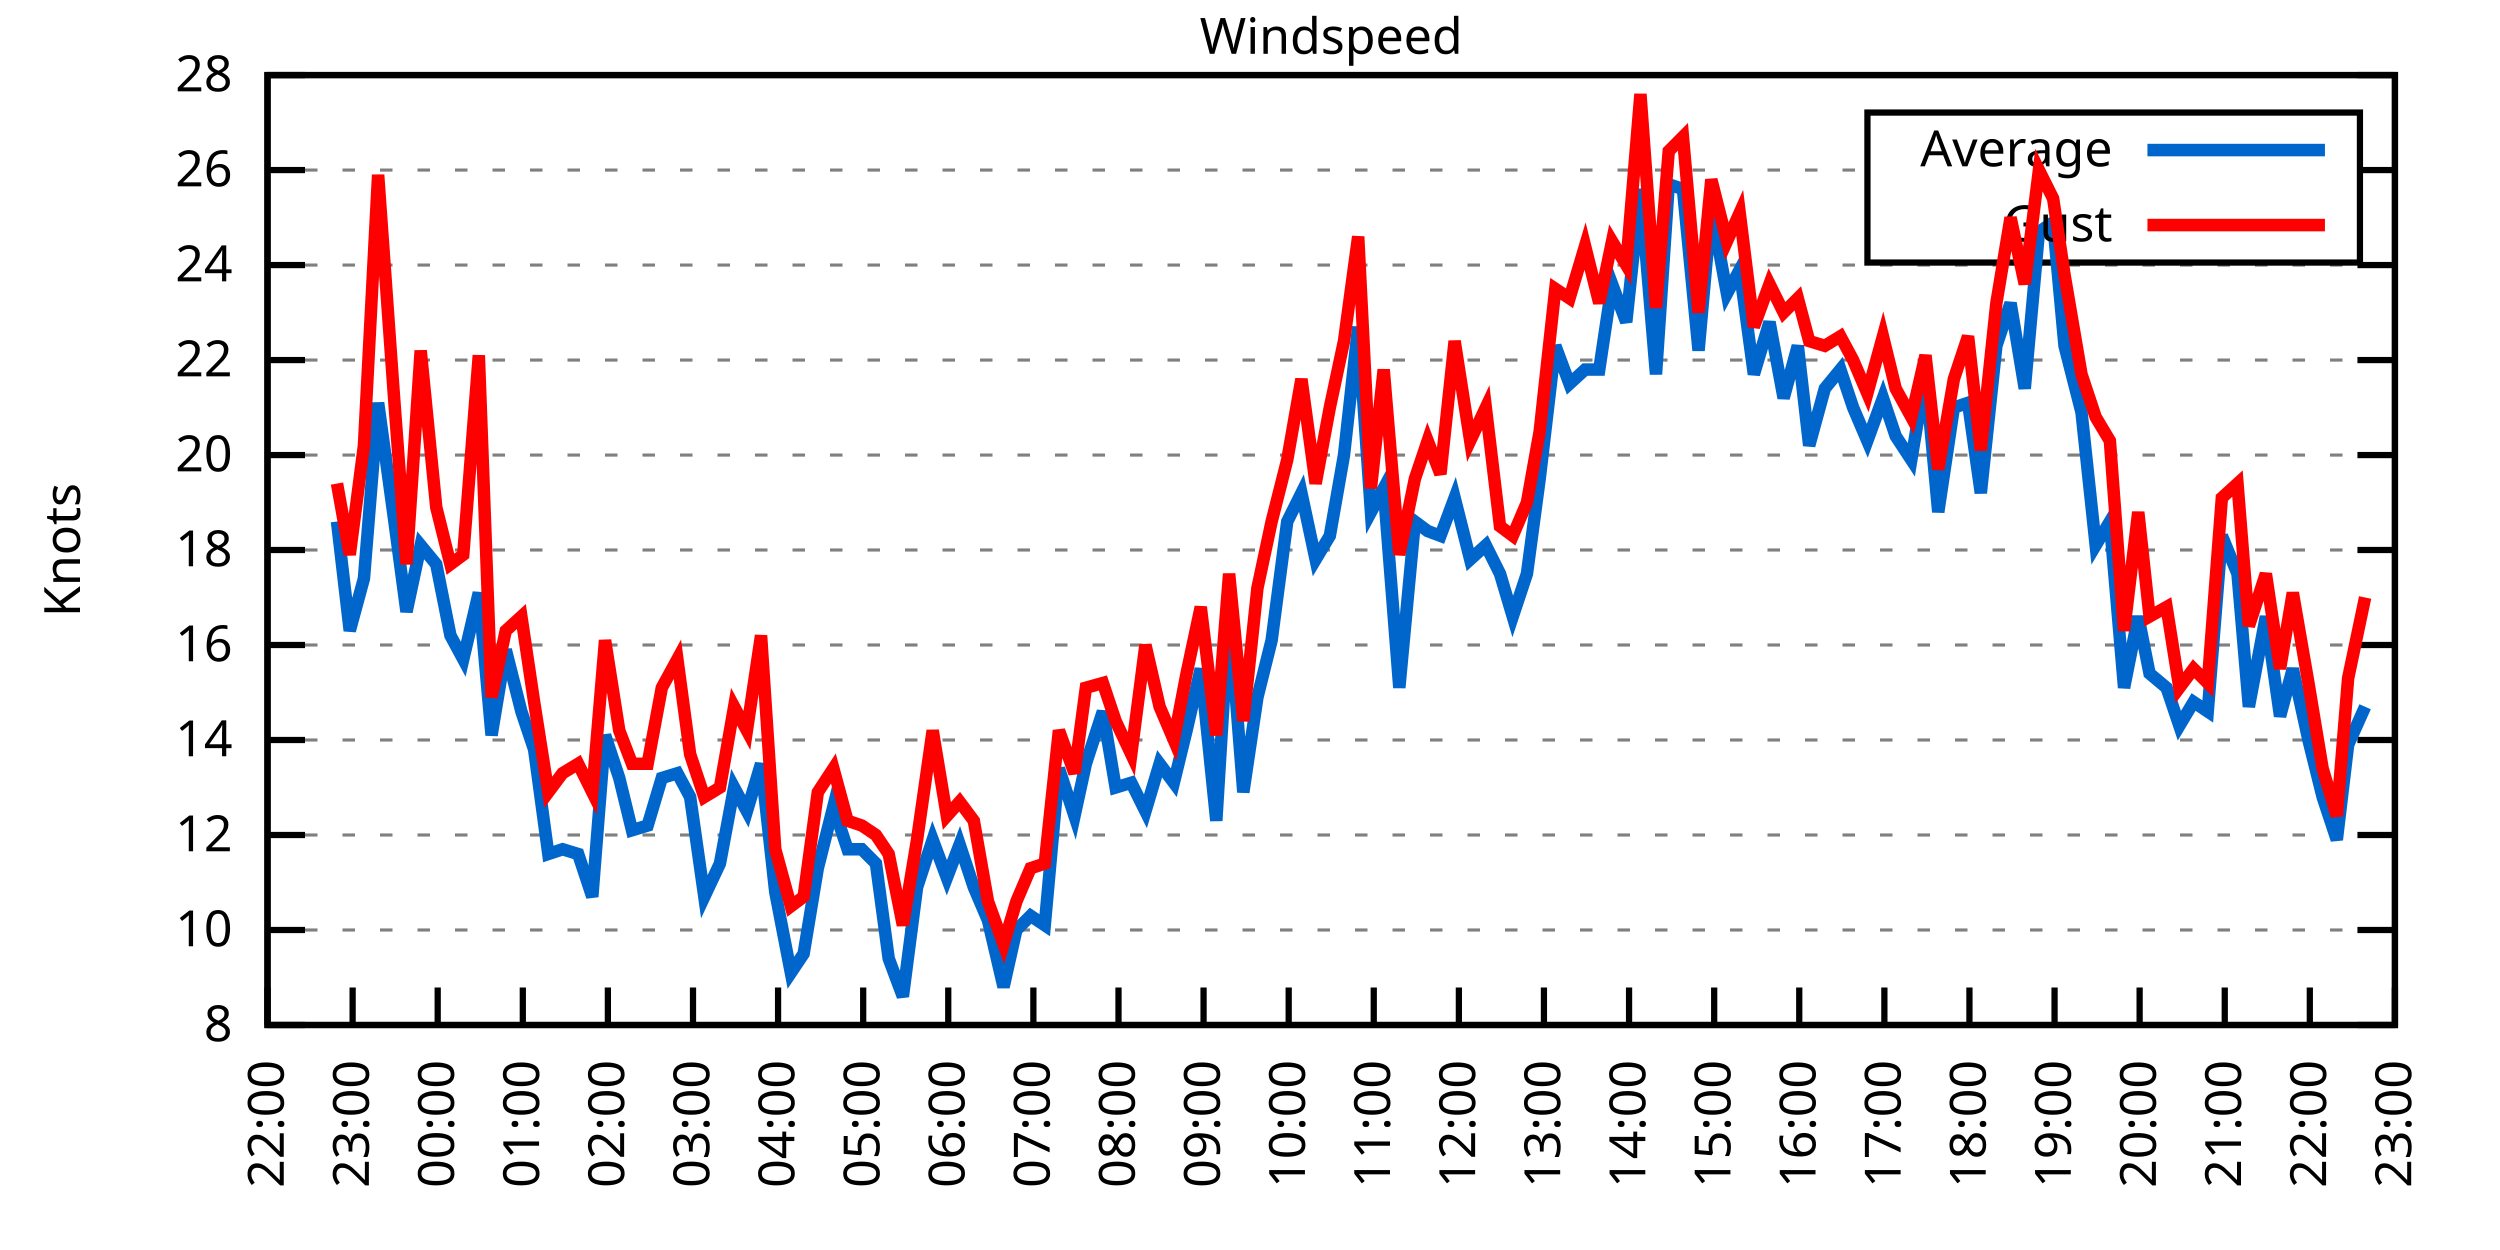
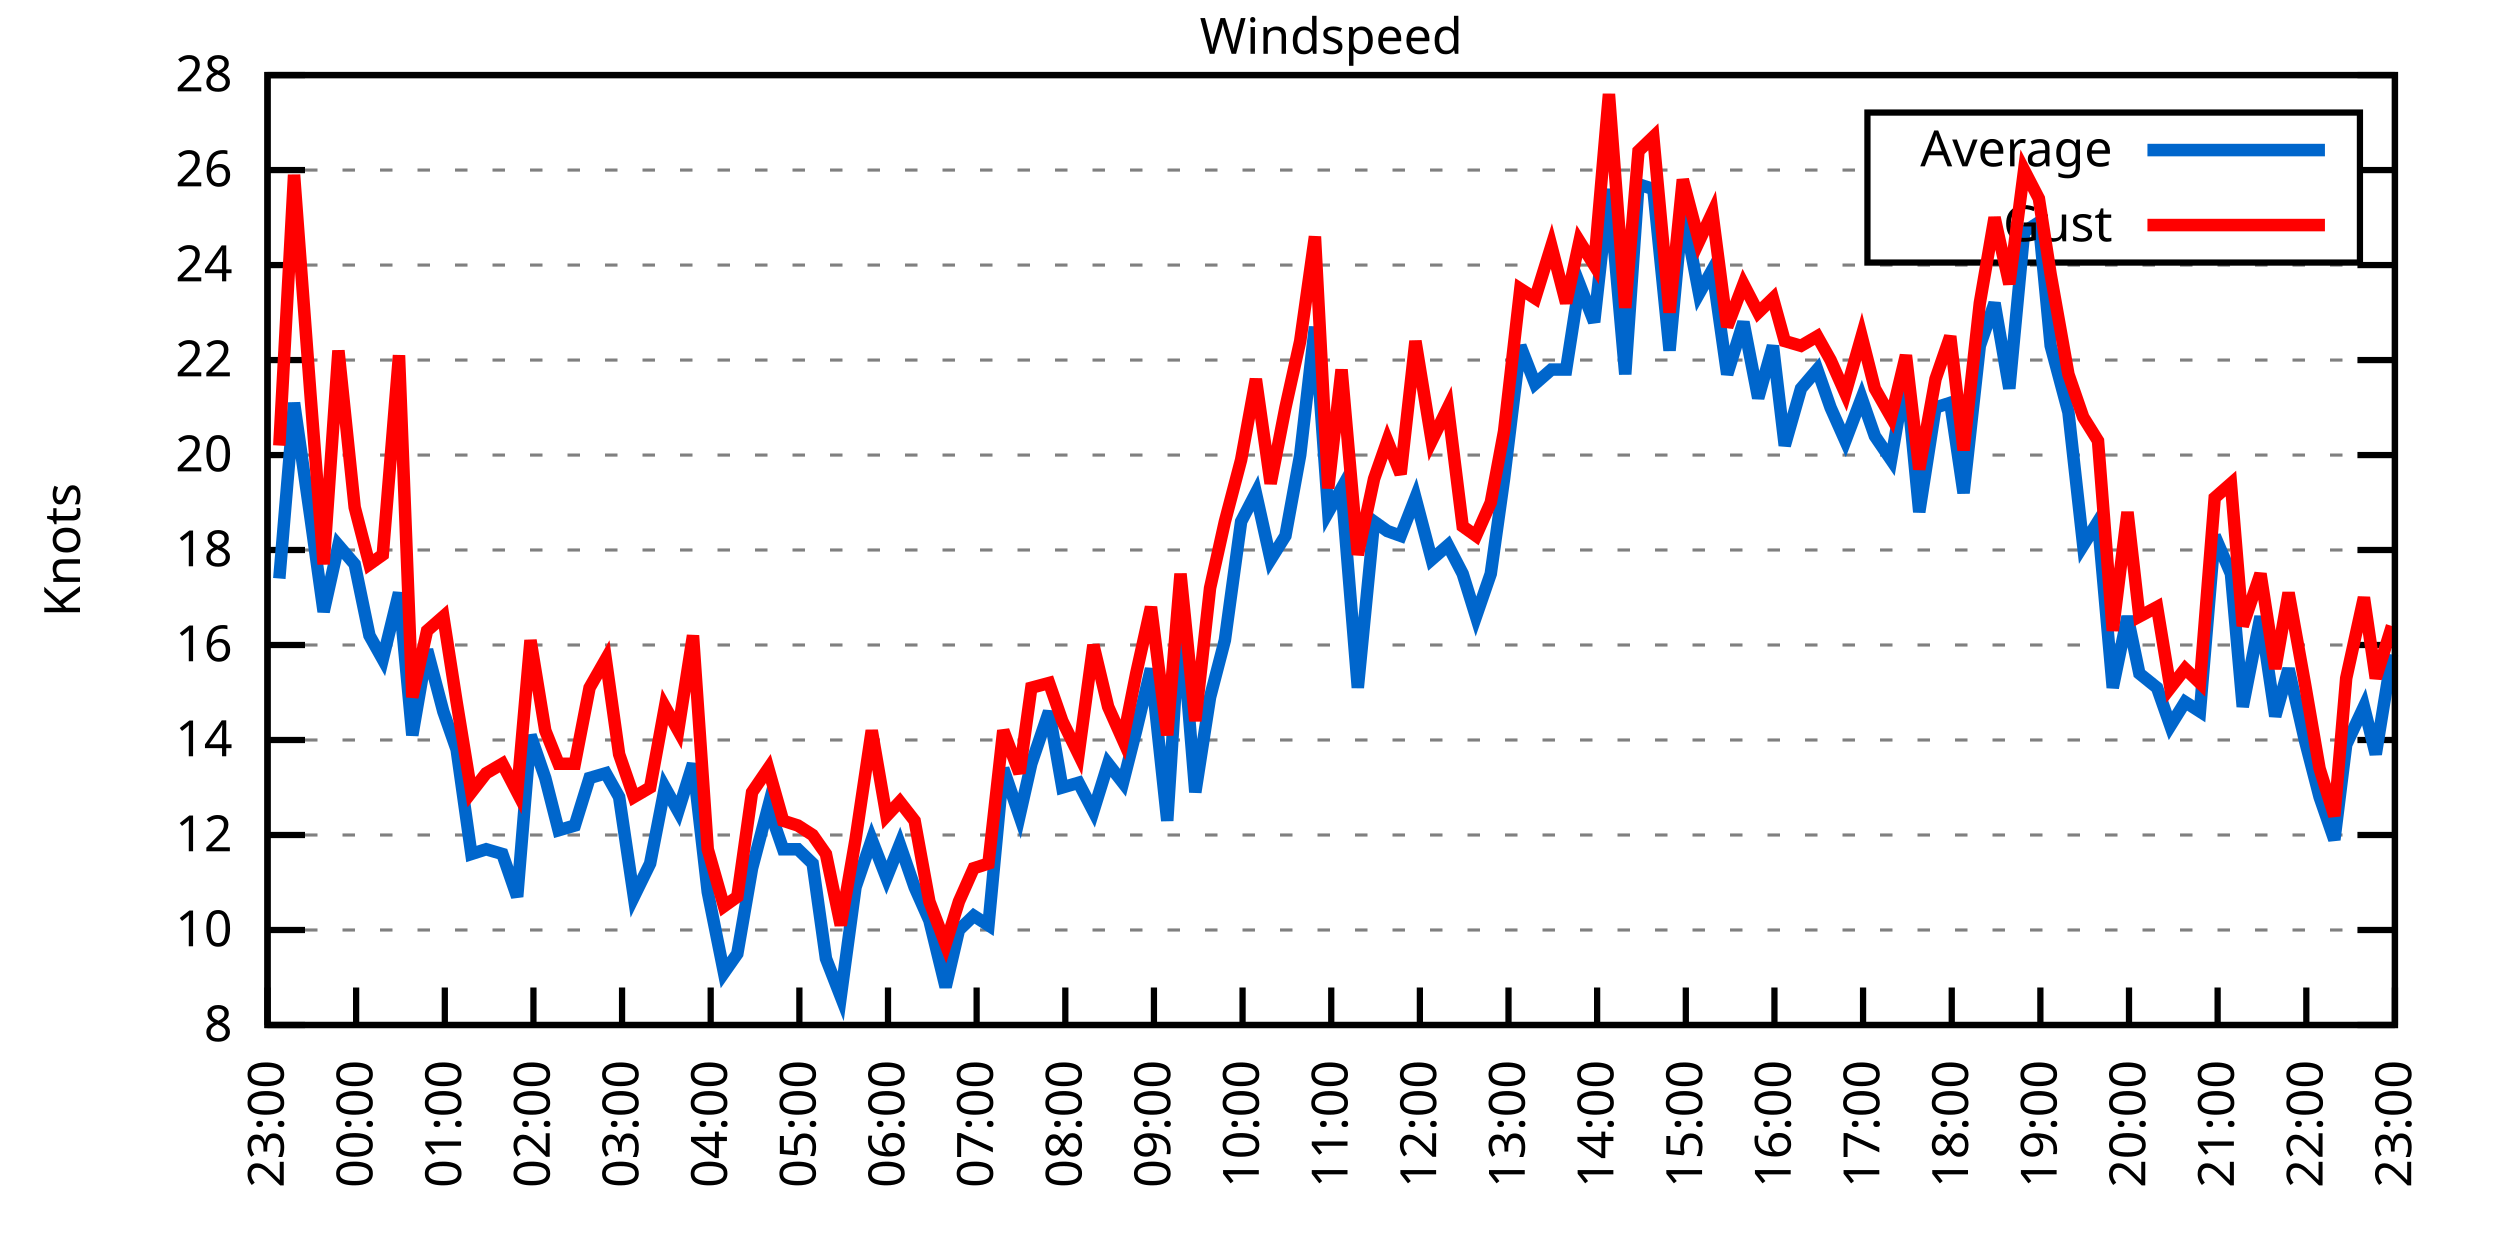
<svg xmlns="http://www.w3.org/2000/svg" xmlns:xlink="http://www.w3.org/1999/xlink" width="400" height="200" viewBox="0 0 400 200">
  <g id="gnuplot_canvas">
    <rect x="0" y="0" width="400" height="200" fill="none" />
    <defs>
      <circle id="gpDot" r="0.5" stroke-width="0.5" stroke="currentColor" />
      <path id="gpPt0" stroke-width="0.333" stroke="currentColor" d="M-1,0 h2 M0,-1 v2" />
      <path id="gpPt1" stroke-width="0.333" stroke="currentColor" d="M-1,-1 L1,1 M1,-1 L-1,1" />
      <path id="gpPt2" stroke-width="0.333" stroke="currentColor" d="M-1,0 L1,0 M0,-1 L0,1 M-1,-1 L1,1 M-1,1 L1,-1" />
      <rect id="gpPt3" stroke-width="0.333" stroke="currentColor" x="-1" y="-1" width="2" height="2" />
      <rect id="gpPt4" stroke-width="0.333" stroke="currentColor" fill="currentColor" x="-1" y="-1" width="2" height="2" />
      <circle id="gpPt5" stroke-width="0.333" stroke="currentColor" cx="0" cy="0" r="1" />
      <use xlink:href="#gpPt5" id="gpPt6" fill="currentColor" stroke="none" />
      <path id="gpPt7" stroke-width="0.333" stroke="currentColor" d="M0,-1.33 L-1.33,0.67 L1.33,0.67 z" />
      <use xlink:href="#gpPt7" id="gpPt8" fill="currentColor" stroke="none" />
      <use xlink:href="#gpPt7" id="gpPt9" stroke="currentColor" transform="rotate(180)" />
      <use xlink:href="#gpPt9" id="gpPt10" fill="currentColor" stroke="none" />
      <use xlink:href="#gpPt3" id="gpPt11" stroke="currentColor" transform="rotate(45)" />
      <use xlink:href="#gpPt11" id="gpPt12" fill="currentColor" stroke="none" />
      <path id="gpPt13" stroke-width="0.333" stroke="currentColor" d="M0,1.330 L1.265,0.411 L0.782,-1.067 L-0.782,-1.076 L-1.265,0.411 z" />
      <use xlink:href="#gpPt13" id="gpPt14" fill="currentColor" stroke="none" />
      <filter id="textbox" filterUnits="objectBoundingBox" x="0" y="0" height="1" width="1">
        <feFlood flood-color="white" flood-opacity="1" result="bgnd" />
        <feComposite in="SourceGraphic" in2="bgnd" operator="atop" />
      </filter>
      <filter id="greybox" filterUnits="objectBoundingBox" x="0" y="0" height="1" width="1">
        <feFlood flood-color="lightgrey" flood-opacity="1" result="grey" />
        <feComposite in="SourceGraphic" in2="grey" operator="atop" />
      </filter>
    </defs>
    <g fill="none" color="white" stroke="currentColor" stroke-width="1.00" stroke-linecap="butt" stroke-linejoin="miter">
</g>
    <g fill="none" color="black" stroke="currentColor" stroke-width="1.00" stroke-linecap="butt" stroke-linejoin="miter">
      <g stroke="none" shape-rendering="crispEdges">
        <polygon fill="rgb(255, 255, 255)" points="42.80,164.00 383.18,164.00 383.18,12.02 42.80,12.02 " />
      </g>
    </g>
    <g fill="none" color="black" stroke="currentColor" stroke-width="1.00" stroke-linecap="butt" stroke-linejoin="miter">
</g>
    <g fill="none" color="black" stroke="black" stroke-width="0.50" stroke-linecap="butt" stroke-linejoin="miter">
</g>
    <g fill="none" color="gray" stroke="currentColor" stroke-width="0.50" stroke-linecap="butt" stroke-linejoin="miter">
      <path stroke="gray" stroke-dasharray="2,4" class="gridline" d="M42.80,164.00 L383.19,164.00  " />
    </g>
    <g fill="none" color="gray" stroke="gray" stroke-width="1.00" stroke-linecap="butt" stroke-linejoin="miter">
</g>
    <g fill="none" color="black" stroke="currentColor" stroke-width="1.00" stroke-linecap="butt" stroke-linejoin="miter">
      <path stroke="black" d="M42.80,164.00 L48.80,164.00 M383.19,164.00 L377.19,164.00  " />
      <g transform="translate(37.20,166.60)" stroke="none" fill="black" font-family="Sans" font-size="8.00" text-anchor="end">
        <text>
          <tspan font-family="Sans"> 8</tspan>
        </text>
      </g>
    </g>
    <g fill="none" color="black" stroke="currentColor" stroke-width="1.00" stroke-linecap="butt" stroke-linejoin="miter">
</g>
    <g fill="none" color="black" stroke="black" stroke-width="0.50" stroke-linecap="butt" stroke-linejoin="miter">
</g>
    <g fill="none" color="gray" stroke="currentColor" stroke-width="0.50" stroke-linecap="butt" stroke-linejoin="miter">
      <path stroke="gray" stroke-dasharray="2,4" class="gridline" d="M42.80,148.80 L383.19,148.80  " />
    </g>
    <g fill="none" color="gray" stroke="gray" stroke-width="1.00" stroke-linecap="butt" stroke-linejoin="miter">
</g>
    <g fill="none" color="black" stroke="currentColor" stroke-width="1.00" stroke-linecap="butt" stroke-linejoin="miter">
      <path stroke="black" d="M42.80,148.80 L48.80,148.80 M383.19,148.80 L377.19,148.80  " />
      <g transform="translate(37.20,151.40)" stroke="none" fill="black" font-family="Sans" font-size="8.00" text-anchor="end">
        <text>
          <tspan font-family="Sans"> 10</tspan>
        </text>
      </g>
    </g>
    <g fill="none" color="black" stroke="currentColor" stroke-width="1.00" stroke-linecap="butt" stroke-linejoin="miter">
</g>
    <g fill="none" color="black" stroke="black" stroke-width="0.50" stroke-linecap="butt" stroke-linejoin="miter">
</g>
    <g fill="none" color="gray" stroke="currentColor" stroke-width="0.50" stroke-linecap="butt" stroke-linejoin="miter">
      <path stroke="gray" stroke-dasharray="2,4" class="gridline" d="M42.80,133.60 L383.19,133.60  " />
    </g>
    <g fill="none" color="gray" stroke="gray" stroke-width="1.00" stroke-linecap="butt" stroke-linejoin="miter">
</g>
    <g fill="none" color="black" stroke="currentColor" stroke-width="1.00" stroke-linecap="butt" stroke-linejoin="miter">
      <path stroke="black" d="M42.80,133.60 L48.80,133.60 M383.19,133.60 L377.19,133.60  " />
      <g transform="translate(37.20,136.20)" stroke="none" fill="black" font-family="Sans" font-size="8.00" text-anchor="end">
        <text>
          <tspan font-family="Sans"> 12</tspan>
        </text>
      </g>
    </g>
    <g fill="none" color="black" stroke="currentColor" stroke-width="1.00" stroke-linecap="butt" stroke-linejoin="miter">
</g>
    <g fill="none" color="black" stroke="black" stroke-width="0.50" stroke-linecap="butt" stroke-linejoin="miter">
</g>
    <g fill="none" color="gray" stroke="currentColor" stroke-width="0.50" stroke-linecap="butt" stroke-linejoin="miter">
      <path stroke="gray" stroke-dasharray="2,4" class="gridline" d="M42.80,118.40 L383.19,118.40  " />
    </g>
    <g fill="none" color="gray" stroke="gray" stroke-width="1.00" stroke-linecap="butt" stroke-linejoin="miter">
</g>
    <g fill="none" color="black" stroke="currentColor" stroke-width="1.00" stroke-linecap="butt" stroke-linejoin="miter">
      <path stroke="black" d="M42.80,118.40 L48.80,118.40 M383.19,118.40 L377.19,118.40  " />
      <g transform="translate(37.20,121.00)" stroke="none" fill="black" font-family="Sans" font-size="8.00" text-anchor="end">
        <text>
          <tspan font-family="Sans"> 14</tspan>
        </text>
      </g>
    </g>
    <g fill="none" color="black" stroke="currentColor" stroke-width="1.00" stroke-linecap="butt" stroke-linejoin="miter">
</g>
    <g fill="none" color="black" stroke="black" stroke-width="0.50" stroke-linecap="butt" stroke-linejoin="miter">
</g>
    <g fill="none" color="gray" stroke="currentColor" stroke-width="0.50" stroke-linecap="butt" stroke-linejoin="miter">
      <path stroke="gray" stroke-dasharray="2,4" class="gridline" d="M42.80,103.20 L383.19,103.20  " />
    </g>
    <g fill="none" color="gray" stroke="gray" stroke-width="1.00" stroke-linecap="butt" stroke-linejoin="miter">
</g>
    <g fill="none" color="black" stroke="currentColor" stroke-width="1.00" stroke-linecap="butt" stroke-linejoin="miter">
      <path stroke="black" d="M42.80,103.20 L48.80,103.20 M383.19,103.20 L377.19,103.20  " />
      <g transform="translate(37.20,105.80)" stroke="none" fill="black" font-family="Sans" font-size="8.00" text-anchor="end">
        <text>
          <tspan font-family="Sans"> 16</tspan>
        </text>
      </g>
    </g>
    <g fill="none" color="black" stroke="currentColor" stroke-width="1.00" stroke-linecap="butt" stroke-linejoin="miter">
</g>
    <g fill="none" color="black" stroke="black" stroke-width="0.50" stroke-linecap="butt" stroke-linejoin="miter">
</g>
    <g fill="none" color="gray" stroke="currentColor" stroke-width="0.50" stroke-linecap="butt" stroke-linejoin="miter">
      <path stroke="gray" stroke-dasharray="2,4" class="gridline" d="M42.80,88.00 L383.19,88.00  " />
    </g>
    <g fill="none" color="gray" stroke="gray" stroke-width="1.00" stroke-linecap="butt" stroke-linejoin="miter">
</g>
    <g fill="none" color="black" stroke="currentColor" stroke-width="1.00" stroke-linecap="butt" stroke-linejoin="miter">
      <path stroke="black" d="M42.80,88.00 L48.80,88.00 M383.19,88.00 L377.19,88.00  " />
      <g transform="translate(37.20,90.60)" stroke="none" fill="black" font-family="Sans" font-size="8.00" text-anchor="end">
        <text>
          <tspan font-family="Sans"> 18</tspan>
        </text>
      </g>
    </g>
    <g fill="none" color="black" stroke="currentColor" stroke-width="1.00" stroke-linecap="butt" stroke-linejoin="miter">
</g>
    <g fill="none" color="black" stroke="black" stroke-width="0.50" stroke-linecap="butt" stroke-linejoin="miter">
</g>
    <g fill="none" color="gray" stroke="currentColor" stroke-width="0.50" stroke-linecap="butt" stroke-linejoin="miter">
      <path stroke="gray" stroke-dasharray="2,4" class="gridline" d="M42.80,72.81 L383.19,72.81  " />
    </g>
    <g fill="none" color="gray" stroke="gray" stroke-width="1.00" stroke-linecap="butt" stroke-linejoin="miter">
</g>
    <g fill="none" color="black" stroke="currentColor" stroke-width="1.00" stroke-linecap="butt" stroke-linejoin="miter">
      <path stroke="black" d="M42.80,72.81 L48.80,72.81 M383.19,72.81 L377.19,72.81  " />
      <g transform="translate(37.20,75.41)" stroke="none" fill="black" font-family="Sans" font-size="8.00" text-anchor="end">
        <text>
          <tspan font-family="Sans"> 20</tspan>
        </text>
      </g>
    </g>
    <g fill="none" color="black" stroke="currentColor" stroke-width="1.00" stroke-linecap="butt" stroke-linejoin="miter">
</g>
    <g fill="none" color="black" stroke="black" stroke-width="0.50" stroke-linecap="butt" stroke-linejoin="miter">
</g>
    <g fill="none" color="gray" stroke="currentColor" stroke-width="0.50" stroke-linecap="butt" stroke-linejoin="miter">
      <path stroke="gray" stroke-dasharray="2,4" class="gridline" d="M42.80,57.61 L383.19,57.61  " />
    </g>
    <g fill="none" color="gray" stroke="gray" stroke-width="1.00" stroke-linecap="butt" stroke-linejoin="miter">
</g>
    <g fill="none" color="black" stroke="currentColor" stroke-width="1.00" stroke-linecap="butt" stroke-linejoin="miter">
      <path stroke="black" d="M42.80,57.61 L48.80,57.61 M383.19,57.61 L377.19,57.61  " />
      <g transform="translate(37.20,60.21)" stroke="none" fill="black" font-family="Sans" font-size="8.00" text-anchor="end">
        <text>
          <tspan font-family="Sans"> 22</tspan>
        </text>
      </g>
    </g>
    <g fill="none" color="black" stroke="currentColor" stroke-width="1.00" stroke-linecap="butt" stroke-linejoin="miter">
</g>
    <g fill="none" color="black" stroke="black" stroke-width="0.50" stroke-linecap="butt" stroke-linejoin="miter">
</g>
    <g fill="none" color="gray" stroke="currentColor" stroke-width="0.50" stroke-linecap="butt" stroke-linejoin="miter">
      <path stroke="gray" stroke-dasharray="2,4" class="gridline" d="M42.80,42.41 L383.19,42.41  " />
    </g>
    <g fill="none" color="gray" stroke="gray" stroke-width="1.00" stroke-linecap="butt" stroke-linejoin="miter">
</g>
    <g fill="none" color="black" stroke="currentColor" stroke-width="1.00" stroke-linecap="butt" stroke-linejoin="miter">
      <path stroke="black" d="M42.80,42.41 L48.80,42.41 M383.19,42.41 L377.19,42.41  " />
      <g transform="translate(37.20,45.01)" stroke="none" fill="black" font-family="Sans" font-size="8.00" text-anchor="end">
        <text>
          <tspan font-family="Sans"> 24</tspan>
        </text>
      </g>
    </g>
    <g fill="none" color="black" stroke="currentColor" stroke-width="1.00" stroke-linecap="butt" stroke-linejoin="miter">
</g>
    <g fill="none" color="black" stroke="black" stroke-width="0.50" stroke-linecap="butt" stroke-linejoin="miter">
</g>
    <g fill="none" color="gray" stroke="currentColor" stroke-width="0.50" stroke-linecap="butt" stroke-linejoin="miter">
      <path stroke="gray" stroke-dasharray="2,4" class="gridline" d="M42.80,27.21 L298.79,27.21 M377.59,27.21 L383.19,27.21  " />
    </g>
    <g fill="none" color="gray" stroke="gray" stroke-width="1.00" stroke-linecap="butt" stroke-linejoin="miter">
</g>
    <g fill="none" color="black" stroke="currentColor" stroke-width="1.00" stroke-linecap="butt" stroke-linejoin="miter">
      <path stroke="black" d="M42.80,27.21 L48.80,27.21 M383.19,27.21 L377.19,27.21  " />
      <g transform="translate(37.20,29.81)" stroke="none" fill="black" font-family="Sans" font-size="8.00" text-anchor="end">
        <text>
          <tspan font-family="Sans"> 26</tspan>
        </text>
      </g>
    </g>
    <g fill="none" color="black" stroke="currentColor" stroke-width="1.00" stroke-linecap="butt" stroke-linejoin="miter">
</g>
    <g fill="none" color="black" stroke="black" stroke-width="0.50" stroke-linecap="butt" stroke-linejoin="miter">
</g>
    <g fill="none" color="gray" stroke="currentColor" stroke-width="0.50" stroke-linecap="butt" stroke-linejoin="miter">
      <path stroke="gray" stroke-dasharray="2,4" class="gridline" d="M42.80,12.01 L383.19,12.01  " />
    </g>
    <g fill="none" color="gray" stroke="gray" stroke-width="1.00" stroke-linecap="butt" stroke-linejoin="miter">
</g>
    <g fill="none" color="black" stroke="currentColor" stroke-width="1.00" stroke-linecap="butt" stroke-linejoin="miter">
      <path stroke="black" d="M42.80,12.01 L48.80,12.01 M383.19,12.01 L377.19,12.01  " />
      <g transform="translate(37.20,14.61)" stroke="none" fill="black" font-family="Sans" font-size="8.00" text-anchor="end">
        <text>
          <tspan font-family="Sans"> 28</tspan>
        </text>
      </g>
    </g>
    <g fill="none" color="black" stroke="currentColor" stroke-width="1.00" stroke-linecap="butt" stroke-linejoin="miter">
      <path stroke="black" d="M42.80,164.00 L42.80,158.00  " />
      <g transform="translate(45.40,169.60) rotate(270.00)" stroke="none" fill="black" font-family="Sans" font-size="8.00" text-anchor="end">
        <text>
-           <tspan font-family="Sans">22:00</tspan>
-         </text>
-       </g>
-     </g>
-     <g fill="none" color="black" stroke="currentColor" stroke-width="1.00" stroke-linecap="butt" stroke-linejoin="miter">
-       <path stroke="black" d="M56.42,164.00 L56.42,158.00  " />
-       <g transform="translate(59.02,169.60) rotate(270.00)" stroke="none" fill="black" font-family="Sans" font-size="8.00" text-anchor="end">
-         <text>
          <tspan font-family="Sans">23:00</tspan>
        </text>
      </g>
    </g>
    <g fill="none" color="black" stroke="currentColor" stroke-width="1.00" stroke-linecap="butt" stroke-linejoin="miter">
-       <path stroke="black" d="M70.03,164.00 L70.03,158.00  " />
-       <g transform="translate(72.63,169.60) rotate(270.00)" stroke="none" fill="black" font-family="Sans" font-size="8.00" text-anchor="end">
+       <path stroke="black" d="M56.98,164.00 L56.98,158.00  " />
+       <g transform="translate(59.58,169.60) rotate(270.00)" stroke="none" fill="black" font-family="Sans" font-size="8.00" text-anchor="end">
        <text>
          <tspan font-family="Sans">00:00</tspan>
        </text>
      </g>
    </g>
    <g fill="none" color="black" stroke="currentColor" stroke-width="1.00" stroke-linecap="butt" stroke-linejoin="miter">
-       <path stroke="black" d="M83.65,164.00 L83.65,158.00  " />
-       <g transform="translate(86.25,169.60) rotate(270.00)" stroke="none" fill="black" font-family="Sans" font-size="8.00" text-anchor="end">
+       <path stroke="black" d="M71.17,164.00 L71.17,158.00  " />
+       <g transform="translate(73.77,169.60) rotate(270.00)" stroke="none" fill="black" font-family="Sans" font-size="8.00" text-anchor="end">
        <text>
          <tspan font-family="Sans">01:00</tspan>
        </text>
      </g>
    </g>
    <g fill="none" color="black" stroke="currentColor" stroke-width="1.00" stroke-linecap="butt" stroke-linejoin="miter">
-       <path stroke="black" d="M97.26,164.00 L97.26,158.00  " />
-       <g transform="translate(99.86,169.60) rotate(270.00)" stroke="none" fill="black" font-family="Sans" font-size="8.00" text-anchor="end">
+       <path stroke="black" d="M85.35,164.00 L85.35,158.00  " />
+       <g transform="translate(87.95,169.60) rotate(270.00)" stroke="none" fill="black" font-family="Sans" font-size="8.00" text-anchor="end">
        <text>
          <tspan font-family="Sans">02:00</tspan>
        </text>
      </g>
    </g>
    <g fill="none" color="black" stroke="currentColor" stroke-width="1.00" stroke-linecap="butt" stroke-linejoin="miter">
-       <path stroke="black" d="M110.88,164.00 L110.88,158.00  " />
-       <g transform="translate(113.48,169.60) rotate(270.00)" stroke="none" fill="black" font-family="Sans" font-size="8.00" text-anchor="end">
+       <path stroke="black" d="M99.53,164.00 L99.53,158.00  " />
+       <g transform="translate(102.13,169.60) rotate(270.00)" stroke="none" fill="black" font-family="Sans" font-size="8.00" text-anchor="end">
        <text>
          <tspan font-family="Sans">03:00</tspan>
        </text>
      </g>
    </g>
    <g fill="none" color="black" stroke="currentColor" stroke-width="1.00" stroke-linecap="butt" stroke-linejoin="miter">
-       <path stroke="black" d="M124.49,164.00 L124.49,158.00  " />
-       <g transform="translate(127.09,169.60) rotate(270.00)" stroke="none" fill="black" font-family="Sans" font-size="8.00" text-anchor="end">
+       <path stroke="black" d="M113.71,164.00 L113.71,158.00  " />
+       <g transform="translate(116.31,169.60) rotate(270.00)" stroke="none" fill="black" font-family="Sans" font-size="8.00" text-anchor="end">
        <text>
          <tspan font-family="Sans">04:00</tspan>
        </text>
      </g>
    </g>
    <g fill="none" color="black" stroke="currentColor" stroke-width="1.00" stroke-linecap="butt" stroke-linejoin="miter">
-       <path stroke="black" d="M138.11,164.00 L138.11,158.00  " />
-       <g transform="translate(140.71,169.60) rotate(270.00)" stroke="none" fill="black" font-family="Sans" font-size="8.00" text-anchor="end">
+       <path stroke="black" d="M127.90,164.00 L127.90,158.00  " />
+       <g transform="translate(130.50,169.60) rotate(270.00)" stroke="none" fill="black" font-family="Sans" font-size="8.00" text-anchor="end">
        <text>
          <tspan font-family="Sans">05:00</tspan>
        </text>
      </g>
    </g>
    <g fill="none" color="black" stroke="currentColor" stroke-width="1.00" stroke-linecap="butt" stroke-linejoin="miter">
-       <path stroke="black" d="M151.72,164.00 L151.72,158.00  " />
-       <g transform="translate(154.32,169.60) rotate(270.00)" stroke="none" fill="black" font-family="Sans" font-size="8.00" text-anchor="end">
+       <path stroke="black" d="M142.08,164.00 L142.08,158.00  " />
+       <g transform="translate(144.68,169.60) rotate(270.00)" stroke="none" fill="black" font-family="Sans" font-size="8.00" text-anchor="end">
        <text>
          <tspan font-family="Sans">06:00</tspan>
        </text>
      </g>
    </g>
    <g fill="none" color="black" stroke="currentColor" stroke-width="1.00" stroke-linecap="butt" stroke-linejoin="miter">
-       <path stroke="black" d="M165.34,164.00 L165.34,158.00  " />
-       <g transform="translate(167.94,169.60) rotate(270.00)" stroke="none" fill="black" font-family="Sans" font-size="8.00" text-anchor="end">
+       <path stroke="black" d="M156.26,164.00 L156.26,158.00  " />
+       <g transform="translate(158.86,169.60) rotate(270.00)" stroke="none" fill="black" font-family="Sans" font-size="8.00" text-anchor="end">
        <text>
          <tspan font-family="Sans">07:00</tspan>
        </text>
      </g>
    </g>
    <g fill="none" color="black" stroke="currentColor" stroke-width="1.00" stroke-linecap="butt" stroke-linejoin="miter">
-       <path stroke="black" d="M178.96,164.00 L178.96,158.00  " />
-       <g transform="translate(181.56,169.60) rotate(270.00)" stroke="none" fill="black" font-family="Sans" font-size="8.00" text-anchor="end">
+       <path stroke="black" d="M170.45,164.00 L170.45,158.00  " />
+       <g transform="translate(173.05,169.60) rotate(270.00)" stroke="none" fill="black" font-family="Sans" font-size="8.00" text-anchor="end">
        <text>
          <tspan font-family="Sans">08:00</tspan>
        </text>
      </g>
    </g>
    <g fill="none" color="black" stroke="currentColor" stroke-width="1.00" stroke-linecap="butt" stroke-linejoin="miter">
-       <path stroke="black" d="M192.57,164.00 L192.57,158.00  " />
-       <g transform="translate(195.17,169.60) rotate(270.00)" stroke="none" fill="black" font-family="Sans" font-size="8.00" text-anchor="end">
+       <path stroke="black" d="M184.63,164.00 L184.63,158.00  " />
+       <g transform="translate(187.23,169.60) rotate(270.00)" stroke="none" fill="black" font-family="Sans" font-size="8.00" text-anchor="end">
        <text>
          <tspan font-family="Sans">09:00</tspan>
        </text>
      </g>
    </g>
    <g fill="none" color="black" stroke="currentColor" stroke-width="1.00" stroke-linecap="butt" stroke-linejoin="miter">
-       <path stroke="black" d="M206.19,164.00 L206.19,158.00  " />
-       <g transform="translate(208.79,169.60) rotate(270.00)" stroke="none" fill="black" font-family="Sans" font-size="8.00" text-anchor="end">
+       <path stroke="black" d="M198.81,164.00 L198.81,158.00  " />
+       <g transform="translate(201.41,169.60) rotate(270.00)" stroke="none" fill="black" font-family="Sans" font-size="8.00" text-anchor="end">
        <text>
          <tspan font-family="Sans">10:00</tspan>
        </text>
      </g>
    </g>
    <g fill="none" color="black" stroke="currentColor" stroke-width="1.00" stroke-linecap="butt" stroke-linejoin="miter">
-       <path stroke="black" d="M219.80,164.00 L219.80,158.00  " />
-       <g transform="translate(222.40,169.60) rotate(270.00)" stroke="none" fill="black" font-family="Sans" font-size="8.00" text-anchor="end">
+       <path stroke="black" d="M213.00,164.00 L213.00,158.00  " />
+       <g transform="translate(215.60,169.60) rotate(270.00)" stroke="none" fill="black" font-family="Sans" font-size="8.00" text-anchor="end">
        <text>
          <tspan font-family="Sans">11:00</tspan>
        </text>
      </g>
    </g>
    <g fill="none" color="black" stroke="currentColor" stroke-width="1.00" stroke-linecap="butt" stroke-linejoin="miter">
-       <path stroke="black" d="M233.42,164.00 L233.42,158.00  " />
-       <g transform="translate(236.02,169.60) rotate(270.00)" stroke="none" fill="black" font-family="Sans" font-size="8.00" text-anchor="end">
+       <path stroke="black" d="M227.18,164.00 L227.18,158.00  " />
+       <g transform="translate(229.78,169.60) rotate(270.00)" stroke="none" fill="black" font-family="Sans" font-size="8.00" text-anchor="end">
        <text>
          <tspan font-family="Sans">12:00</tspan>
        </text>
      </g>
    </g>
    <g fill="none" color="black" stroke="currentColor" stroke-width="1.00" stroke-linecap="butt" stroke-linejoin="miter">
-       <path stroke="black" d="M247.03,164.00 L247.03,158.00  " />
-       <g transform="translate(249.63,169.60) rotate(270.00)" stroke="none" fill="black" font-family="Sans" font-size="8.00" text-anchor="end">
+       <path stroke="black" d="M241.36,164.00 L241.36,158.00  " />
+       <g transform="translate(243.96,169.60) rotate(270.00)" stroke="none" fill="black" font-family="Sans" font-size="8.00" text-anchor="end">
        <text>
          <tspan font-family="Sans">13:00</tspan>
        </text>
      </g>
    </g>
    <g fill="none" color="black" stroke="currentColor" stroke-width="1.00" stroke-linecap="butt" stroke-linejoin="miter">
-       <path stroke="black" d="M260.65,164.00 L260.65,158.00  " />
-       <g transform="translate(263.25,169.60) rotate(270.00)" stroke="none" fill="black" font-family="Sans" font-size="8.00" text-anchor="end">
+       <path stroke="black" d="M255.54,164.00 L255.54,158.00  " />
+       <g transform="translate(258.14,169.60) rotate(270.00)" stroke="none" fill="black" font-family="Sans" font-size="8.00" text-anchor="end">
        <text>
          <tspan font-family="Sans">14:00</tspan>
        </text>
      </g>
    </g>
    <g fill="none" color="black" stroke="currentColor" stroke-width="1.00" stroke-linecap="butt" stroke-linejoin="miter">
-       <path stroke="black" d="M274.27,164.00 L274.27,158.00  " />
-       <g transform="translate(276.87,169.60) rotate(270.00)" stroke="none" fill="black" font-family="Sans" font-size="8.00" text-anchor="end">
+       <path stroke="black" d="M269.73,164.00 L269.73,158.00  " />
+       <g transform="translate(272.33,169.60) rotate(270.00)" stroke="none" fill="black" font-family="Sans" font-size="8.00" text-anchor="end">
        <text>
          <tspan font-family="Sans">15:00</tspan>
        </text>
      </g>
    </g>
    <g fill="none" color="black" stroke="currentColor" stroke-width="1.00" stroke-linecap="butt" stroke-linejoin="miter">
-       <path stroke="black" d="M287.88,164.00 L287.88,158.00  " />
-       <g transform="translate(290.48,169.60) rotate(270.00)" stroke="none" fill="black" font-family="Sans" font-size="8.00" text-anchor="end">
+       <path stroke="black" d="M283.91,164.00 L283.91,158.00  " />
+       <g transform="translate(286.51,169.60) rotate(270.00)" stroke="none" fill="black" font-family="Sans" font-size="8.00" text-anchor="end">
        <text>
          <tspan font-family="Sans">16:00</tspan>
        </text>
      </g>
    </g>
    <g fill="none" color="black" stroke="currentColor" stroke-width="1.00" stroke-linecap="butt" stroke-linejoin="miter">
-       <path stroke="black" d="M301.50,164.00 L301.50,158.00  " />
-       <g transform="translate(304.10,169.60) rotate(270.00)" stroke="none" fill="black" font-family="Sans" font-size="8.00" text-anchor="end">
+       <path stroke="black" d="M298.09,164.00 L298.09,158.00  " />
+       <g transform="translate(300.69,169.60) rotate(270.00)" stroke="none" fill="black" font-family="Sans" font-size="8.00" text-anchor="end">
        <text>
          <tspan font-family="Sans">17:00</tspan>
        </text>
      </g>
    </g>
    <g fill="none" color="black" stroke="currentColor" stroke-width="1.00" stroke-linecap="butt" stroke-linejoin="miter">
-       <path stroke="black" d="M315.11,164.00 L315.11,158.00  " />
-       <g transform="translate(317.71,169.60) rotate(270.00)" stroke="none" fill="black" font-family="Sans" font-size="8.00" text-anchor="end">
+       <path stroke="black" d="M312.28,164.00 L312.28,158.00  " />
+       <g transform="translate(314.88,169.60) rotate(270.00)" stroke="none" fill="black" font-family="Sans" font-size="8.00" text-anchor="end">
        <text>
          <tspan font-family="Sans">18:00</tspan>
        </text>
      </g>
    </g>
    <g fill="none" color="black" stroke="currentColor" stroke-width="1.00" stroke-linecap="butt" stroke-linejoin="miter">
-       <path stroke="black" d="M328.73,164.00 L328.73,158.00  " />
-       <g transform="translate(331.33,169.60) rotate(270.00)" stroke="none" fill="black" font-family="Sans" font-size="8.00" text-anchor="end">
+       <path stroke="black" d="M326.46,164.00 L326.46,158.00  " />
+       <g transform="translate(329.06,169.60) rotate(270.00)" stroke="none" fill="black" font-family="Sans" font-size="8.00" text-anchor="end">
        <text>
          <tspan font-family="Sans">19:00</tspan>
        </text>
      </g>
    </g>
    <g fill="none" color="black" stroke="currentColor" stroke-width="1.00" stroke-linecap="butt" stroke-linejoin="miter">
-       <path stroke="black" d="M342.34,164.00 L342.34,158.00  " />
-       <g transform="translate(344.94,169.60) rotate(270.00)" stroke="none" fill="black" font-family="Sans" font-size="8.00" text-anchor="end">
+       <path stroke="black" d="M340.64,164.00 L340.64,158.00  " />
+       <g transform="translate(343.24,169.60) rotate(270.00)" stroke="none" fill="black" font-family="Sans" font-size="8.00" text-anchor="end">
        <text>
          <tspan font-family="Sans">20:00</tspan>
        </text>
      </g>
    </g>
    <g fill="none" color="black" stroke="currentColor" stroke-width="1.00" stroke-linecap="butt" stroke-linejoin="miter">
-       <path stroke="black" d="M355.96,164.00 L355.96,158.00  " />
-       <g transform="translate(358.56,169.60) rotate(270.00)" stroke="none" fill="black" font-family="Sans" font-size="8.00" text-anchor="end">
+       <path stroke="black" d="M354.82,164.00 L354.82,158.00  " />
+       <g transform="translate(357.42,169.60) rotate(270.00)" stroke="none" fill="black" font-family="Sans" font-size="8.00" text-anchor="end">
        <text>
          <tspan font-family="Sans">21:00</tspan>
        </text>
      </g>
    </g>
    <g fill="none" color="black" stroke="currentColor" stroke-width="1.00" stroke-linecap="butt" stroke-linejoin="miter">
-       <path stroke="black" d="M369.57,164.00 L369.57,158.00  " />
-       <g transform="translate(372.17,169.60) rotate(270.00)" stroke="none" fill="black" font-family="Sans" font-size="8.00" text-anchor="end">
+       <path stroke="black" d="M369.01,164.00 L369.01,158.00  " />
+       <g transform="translate(371.61,169.60) rotate(270.00)" stroke="none" fill="black" font-family="Sans" font-size="8.00" text-anchor="end">
        <text>
          <tspan font-family="Sans">22:00</tspan>
        </text>
      </g>
    </g>
    <g fill="none" color="black" stroke="currentColor" stroke-width="1.00" stroke-linecap="butt" stroke-linejoin="miter">
      <path stroke="black" d="M383.19,164.00 L383.19,158.00  " />
      <g transform="translate(385.79,169.60) rotate(270.00)" stroke="none" fill="black" font-family="Sans" font-size="8.00" text-anchor="end">
        <text>
          <tspan font-family="Sans">23:00</tspan>
        </text>
      </g>
    </g>
    <g fill="none" color="black" stroke="currentColor" stroke-width="1.00" stroke-linecap="butt" stroke-linejoin="miter">
</g>
    <g fill="none" color="black" stroke="currentColor" stroke-width="1.00" stroke-linecap="butt" stroke-linejoin="miter">
      <path stroke="black" d="M42.80,12.01 L42.80,164.00 L383.19,164.00 L383.19,12.01 L42.80,12.01 Z  " />
    </g>
    <g fill="none" color="black" stroke="currentColor" stroke-width="1.00" stroke-linecap="butt" stroke-linejoin="miter">
</g>
    <g fill="none" color="black" stroke="currentColor" stroke-width="1.00" stroke-linecap="butt" stroke-linejoin="miter">
      <path stroke="black" d="M298.79,42.01 L298.79,18.01 L377.59,18.01 L377.59,42.01 L298.79,42.01 Z  " />
    </g>
    <g id="Windspeed_plot_1">
      <g fill="none" color="white" stroke="black" stroke-width="2.00" stroke-linecap="butt" stroke-linejoin="miter">
</g>
      <g fill="none" color="black" stroke="currentColor" stroke-width="2.00" stroke-linecap="butt" stroke-linejoin="miter">
        <g transform="translate(337.99,26.61)" stroke="none" fill="black" font-family="Sans" font-size="8.00" text-anchor="end">
          <text>
            <tspan font-family="Sans">Average</tspan>
          </text>
        </g>
      </g>
      <g fill="none" color="black" stroke="currentColor" stroke-width="2.00" stroke-linecap="butt" stroke-linejoin="miter">
-         <path stroke="rgb(  0, 102, 204)" d="M343.59,24.01 L371.99,24.01 M53.92,83.45 L55.96,100.92 L58.23,92.56 L60.50,64.45 L63.00,82.69 L65.04,97.88   L67.31,87.25 L69.80,90.28 L72.07,101.68 L74.12,105.48 L76.61,94.84 L78.65,117.64 L80.92,103.96 L83.42,113.84   L85.46,119.92 L87.73,136.64 L90.00,135.88 L92.50,136.64 L94.77,143.48 L96.81,117.64 L99.08,124.48 L101.12,132.84   L103.62,132.08 L105.89,124.48 L108.38,123.72 L110.42,127.52 L112.69,143.48 L115.19,138.16 L117.46,126.00 L119.50,129.80   L121.77,122.20 L124.04,142.72 L126.54,155.64 L128.58,152.60 L130.85,138.92 L133.34,129.04 L135.61,135.88 L137.88,135.88   L140.15,138.16 L142.19,153.36 L144.46,159.44 L146.73,141.96 L149.23,134.36 L151.50,140.44 L153.54,135.12 L155.81,141.96   L158.08,147.28 L160.57,157.92 L162.62,148.80 L164.89,146.52 L167.16,148.04 L169.43,122.96 L171.92,130.56 L173.74,122.20   L176.46,113.84 L178.50,126.00 L181.00,125.24 L183.27,129.80 L185.54,122.20 L187.81,125.24 L189.85,116.88 L192.12,107.00   L194.61,131.32 L196.66,97.88 L198.93,126.76 L201.19,111.56 L203.46,102.44 L205.96,83.45 L208.23,78.89 L210.50,89.52   L212.77,85.73 L215.04,72.81 L217.31,52.29 L219.35,81.93 L221.39,78.13 L223.89,110.04 L226.38,83.45 L228.43,84.97   L230.47,85.73 L232.74,79.65 L235.23,89.52 L237.73,87.25 L240.00,91.80 L242.04,98.64 L244.31,91.80 L246.35,76.61   L248.85,55.33 L251.12,61.41 L253.61,59.13 L255.88,59.13 L257.93,45.45 L260.20,51.53 L262.47,30.25 L264.96,59.89   L267.00,29.49 L269.27,30.25 L271.77,56.09 L273.81,33.29 L276.31,46.97 L278.35,43.17 L280.62,59.89 L283.12,51.53   L285.38,63.69 L287.65,55.33 L289.47,71.29 L291.97,62.17 L294.46,59.13 L296.50,65.21 L298.77,70.53 L301.27,63.69   L303.31,69.77 L305.81,73.57 L308.08,59.89 L310.12,81.93 L312.62,65.21 L314.89,64.45 L316.93,78.89 L319.42,55.33   L321.69,48.49 L323.96,62.17 L326.23,37.09 L328.50,35.57 L330.32,55.33 L333.04,65.97 L335.31,87.25 L337.58,83.45   L339.85,110.04 L342.12,98.64 L343.93,107.76 L346.65,110.04 L348.70,116.12 L350.97,112.32 L353.24,113.84 L355.50,85.73   L358.00,91.80 L359.82,113.08 L362.54,98.64 L364.81,114.60 L366.85,107.00 L369.35,118.40 L371.62,127.52 L373.89,134.36   L375.70,119.16 L378.42,113.08  " />
+         <path stroke="rgb(  0, 102, 204)" d="M343.59,24.01 L371.99,24.01 M44.69,92.56 L47.05,64.45 L49.66,82.69 L51.78,97.88 L54.15,87.25 L56.75,90.28   L59.11,101.68 L61.24,105.48 L63.84,94.84 L65.97,117.64 L68.33,103.96 L70.93,113.84 L73.06,119.92 L75.42,136.64   L77.78,135.88 L80.38,136.64 L82.75,143.48 L84.88,117.64 L87.24,124.48 L89.37,132.84 L91.97,132.08 L94.33,124.48   L96.93,123.72 L99.06,127.52 L101.42,143.48 L104.02,138.16 L106.39,126.00 L108.51,129.80 L110.88,122.20 L113.24,142.72   L115.84,155.64 L117.97,152.60 L120.33,138.92 L122.93,129.04 L125.30,135.88 L127.66,135.88 L130.02,138.16 L132.15,153.36   L134.52,159.44 L136.88,141.96 L139.48,134.36 L141.84,140.44 L143.97,135.12 L146.34,141.96 L148.70,147.28 L151.30,157.92   L153.43,148.80 L155.79,146.52 L158.15,148.04 L160.52,122.96 L163.12,130.56 L165.01,122.20 L167.85,113.84 L169.97,126.00   L172.57,125.24 L174.94,129.80 L177.30,122.20 L179.67,125.24 L181.79,116.88 L184.16,107.00 L186.76,131.32 L188.88,97.88   L191.25,126.76 L193.61,111.56 L195.98,102.44 L198.58,83.45 L200.94,78.89 L203.30,89.52 L205.67,85.73 L208.03,72.81   L210.39,52.29 L212.52,81.93 L214.65,78.13 L217.25,110.04 L219.85,83.45 L221.98,84.97 L224.10,85.73 L226.47,79.65   L229.07,89.52 L231.67,87.25 L234.03,91.80 L236.16,98.64 L238.52,91.80 L240.65,76.61 L243.25,55.33 L245.62,61.41   L248.22,59.13 L250.58,59.13 L252.71,45.45 L255.07,51.53 L257.43,30.25 L260.04,59.89 L262.16,29.49 L264.53,30.25   L267.13,56.09 L269.25,33.29 L271.85,46.97 L273.98,43.17 L276.35,59.89 L278.95,51.53 L281.31,63.69 L283.67,55.33   L285.56,71.29 L288.16,62.17 L290.76,59.13 L292.89,65.21 L295.26,70.53 L297.86,63.69 L299.98,69.77 L302.58,73.57   L304.95,59.89 L307.08,81.93 L309.68,65.21 L312.04,64.45 L314.17,78.89 L316.77,55.33 L319.13,48.49 L321.49,62.17   L323.86,37.09 L326.22,35.57 L328.11,55.33 L330.95,65.97 L333.31,87.25 L335.68,83.45 L338.04,110.04 L340.40,98.64   L342.30,107.76 L345.13,110.04 L347.26,116.12 L349.62,112.32 L351.99,113.84 L354.35,85.73 L356.95,91.80 L358.84,113.08   L361.68,98.64 L364.04,114.60 L366.17,107.00 L368.77,118.40 L371.13,127.52 L373.50,134.36 L375.39,119.16 L378.23,113.08   L380.12,120.68 L382.72,104.72  " />
      </g>
    </g>
    <g id="Windspeed_plot_2">
      <g fill="none" color="black" stroke="currentColor" stroke-width="2.00" stroke-linecap="butt" stroke-linejoin="miter">
        <g transform="translate(337.99,38.61)" stroke="none" fill="black" font-family="Sans" font-size="8.00" text-anchor="end">
          <text>
            <tspan font-family="Sans">Gust</tspan>
          </text>
        </g>
      </g>
      <g fill="none" color="black" stroke="currentColor" stroke-width="2.00" stroke-linecap="butt" stroke-linejoin="miter">
-         <path stroke="rgb(255,   0,   0)" d="M343.59,36.01 L371.99,36.01 M53.92,77.37 L55.96,88.76 L58.23,71.29 L60.50,27.97 L63.00,62.93 L65.04,90.28   L67.31,56.09 L69.80,81.17 L72.07,90.28 L74.12,88.76 L76.61,56.85 L78.65,111.56 L80.92,100.92 L83.42,98.64   L85.46,112.32 L87.73,126.76 L90.00,123.72 L92.50,122.20 L94.77,126.76 L96.81,102.44 L99.08,116.88 L101.12,122.20   L103.62,122.20 L105.89,110.04 L108.38,105.48 L110.42,120.68 L112.69,127.52 L115.19,126.00 L117.46,113.08 L119.50,116.88   L121.77,101.68 L124.04,135.88 L126.54,145.00 L128.58,143.48 L130.85,126.76 L133.34,122.96 L135.61,131.32 L137.88,132.08   L140.15,133.60 L142.19,136.64 L144.46,148.04 L146.73,134.36 L149.23,116.88 L151.50,130.56 L153.54,128.28 L155.81,131.32   L158.08,144.24 L160.57,151.08 L162.62,144.24 L164.89,138.92 L167.16,138.16 L169.43,116.88 L171.92,123.72 L173.74,110.04   L176.46,109.28 L178.50,115.36 L181.00,120.68 L183.27,103.20 L185.54,113.08 L187.81,118.40 L189.85,107.76 L192.12,97.12   L194.61,117.64 L196.66,91.80 L198.93,115.36 L201.19,94.08 L203.46,83.45 L205.96,73.57 L208.23,60.65 L210.50,77.37   L212.77,65.21 L215.04,54.57 L217.31,37.85 L219.35,78.13 L221.39,59.13 L223.89,88.76 L226.38,76.61 L228.43,70.53   L230.47,75.85 L232.74,54.57 L235.23,70.53 L237.73,65.21 L240.00,84.21 L242.04,85.73 L244.31,80.41 L246.35,69.01   L248.85,46.21 L251.12,47.73 L253.61,39.37 L255.88,48.49 L257.93,38.61 L260.20,42.41 L262.47,15.05 L264.96,49.25   L267.00,24.17 L269.27,21.89 L271.77,50.01 L273.81,28.73 L276.31,38.61 L278.35,34.05 L280.62,52.29 L283.12,45.45   L285.38,50.01 L287.65,47.73 L289.47,54.57 L291.97,55.33 L294.46,53.81 L296.50,57.61 L298.77,62.93 L301.27,53.81   L303.31,62.17 L305.81,66.73 L308.08,56.85 L310.12,75.09 L312.62,60.65 L314.89,53.81 L316.93,72.05 L319.42,48.49   L321.69,34.81 L323.96,45.45 L326.23,27.21 L328.50,31.77 L330.32,43.93 L333.04,59.89 L335.31,66.73 L337.58,70.53   L339.85,100.92 L342.12,81.93 L343.93,98.64 L346.65,97.12 L348.70,110.04 L350.97,107.00 L353.24,109.28 L355.50,79.65   L358.00,77.37 L359.82,100.16 L362.54,91.80 L364.81,107.00 L366.85,94.84 L369.35,109.28 L371.62,122.96 L373.89,130.56   L375.70,108.52 L378.42,95.60  " />
+         <path stroke="rgb(255,   0,   0)" d="M343.59,36.01 L371.99,36.01 M44.69,71.29 L47.05,27.97 L49.66,62.93 L51.78,90.28 L54.15,56.09 L56.75,81.17   L59.11,90.28 L61.24,88.76 L63.84,56.85 L65.97,111.56 L68.33,100.92 L70.93,98.64 L73.06,112.32 L75.42,126.76   L77.78,123.72 L80.38,122.20 L82.75,126.76 L84.88,102.44 L87.24,116.88 L89.37,122.20 L91.97,122.20 L94.33,110.04   L96.93,105.48 L99.06,120.68 L101.42,127.52 L104.02,126.00 L106.39,113.08 L108.51,116.88 L110.88,101.68 L113.24,135.88   L115.84,145.00 L117.97,143.48 L120.33,126.76 L122.93,122.96 L125.30,131.32 L127.66,132.08 L130.02,133.60 L132.15,136.64   L134.52,148.04 L136.88,134.36 L139.48,116.88 L141.84,130.56 L143.97,128.28 L146.34,131.32 L148.70,144.24 L151.30,151.08   L153.43,144.24 L155.79,138.92 L158.15,138.16 L160.52,116.88 L163.12,123.72 L165.01,110.04 L167.85,109.28 L169.97,115.36   L172.57,120.68 L174.94,103.20 L177.30,113.08 L179.67,118.40 L181.79,107.76 L184.16,97.12 L186.76,117.64 L188.88,91.80   L191.25,115.36 L193.61,94.08 L195.98,83.45 L198.58,73.57 L200.94,60.65 L203.30,77.37 L205.67,65.21 L208.03,54.57   L210.39,37.85 L212.52,78.13 L214.65,59.13 L217.25,88.76 L219.85,76.61 L221.98,70.53 L224.10,75.85 L226.47,54.57   L229.07,70.53 L231.67,65.21 L234.03,84.21 L236.16,85.73 L238.52,80.41 L240.65,69.01 L243.25,46.21 L245.62,47.73   L248.22,39.37 L250.58,48.49 L252.71,38.61 L255.07,42.41 L257.43,15.05 L260.04,49.25 L262.16,24.17 L264.53,21.89   L267.13,50.01 L269.25,28.73 L271.85,38.61 L273.98,34.05 L276.35,52.29 L278.95,45.45 L281.31,50.01 L283.67,47.73   L285.56,54.57 L288.16,55.33 L290.76,53.81 L292.89,57.61 L295.26,62.93 L297.86,53.81 L299.98,62.17 L302.58,66.73   L304.95,56.85 L307.08,75.09 L309.68,60.65 L312.04,53.81 L314.17,72.05 L316.77,48.49 L319.13,34.81 L321.49,45.45   L323.86,27.21 L326.22,31.77 L328.11,43.93 L330.95,59.89 L333.31,66.73 L335.68,70.53 L338.04,100.92 L340.40,81.93   L342.30,98.64 L345.13,97.12 L347.26,110.04 L349.62,107.00 L351.99,109.28 L354.35,79.65 L356.95,77.37 L358.84,100.16   L361.68,91.80 L364.04,107.00 L366.17,94.84 L368.77,109.28 L371.13,122.96 L373.50,130.56 L375.39,108.52 L378.23,95.60   L380.12,108.52 L382.72,100.16  " />
      </g>
    </g>
    <g fill="none" color="black" stroke="currentColor" stroke-width="2.00" stroke-linecap="butt" stroke-linejoin="miter">
</g>
    <g fill="none" color="black" stroke="black" stroke-width="1.00" stroke-linecap="butt" stroke-linejoin="miter">
</g>
    <g fill="none" color="black" stroke="currentColor" stroke-width="1.00" stroke-linecap="butt" stroke-linejoin="miter">
      <path stroke="black" d="M42.80,12.01 L42.80,164.00 L383.19,164.00 L383.19,12.01 L42.80,12.01 Z  " />
      <g transform="translate(12.80,88.01) rotate(270.00)" stroke="none" fill="black" font-family="Sans" font-size="8.00" text-anchor="middle">
        <text>
          <tspan font-family="Sans">Knots</tspan>
        </text>
      </g>
    </g>
    <g fill="none" color="black" stroke="currentColor" stroke-width="1.00" stroke-linecap="butt" stroke-linejoin="miter">
</g>
    <g fill="none" color="black" stroke="currentColor" stroke-width="1.00" stroke-linecap="butt" stroke-linejoin="miter">
      <g transform="translate(212.99,8.61)" stroke="none" fill="black" font-family="Sans" font-size="8.00" text-anchor="middle">
        <text>
          <tspan font-family="Sans">Windspeed</tspan>
        </text>
      </g>
    </g>
    <g fill="none" color="black" stroke="currentColor" stroke-width="1.00" stroke-linecap="butt" stroke-linejoin="miter">
</g>
  </g>
</svg>
